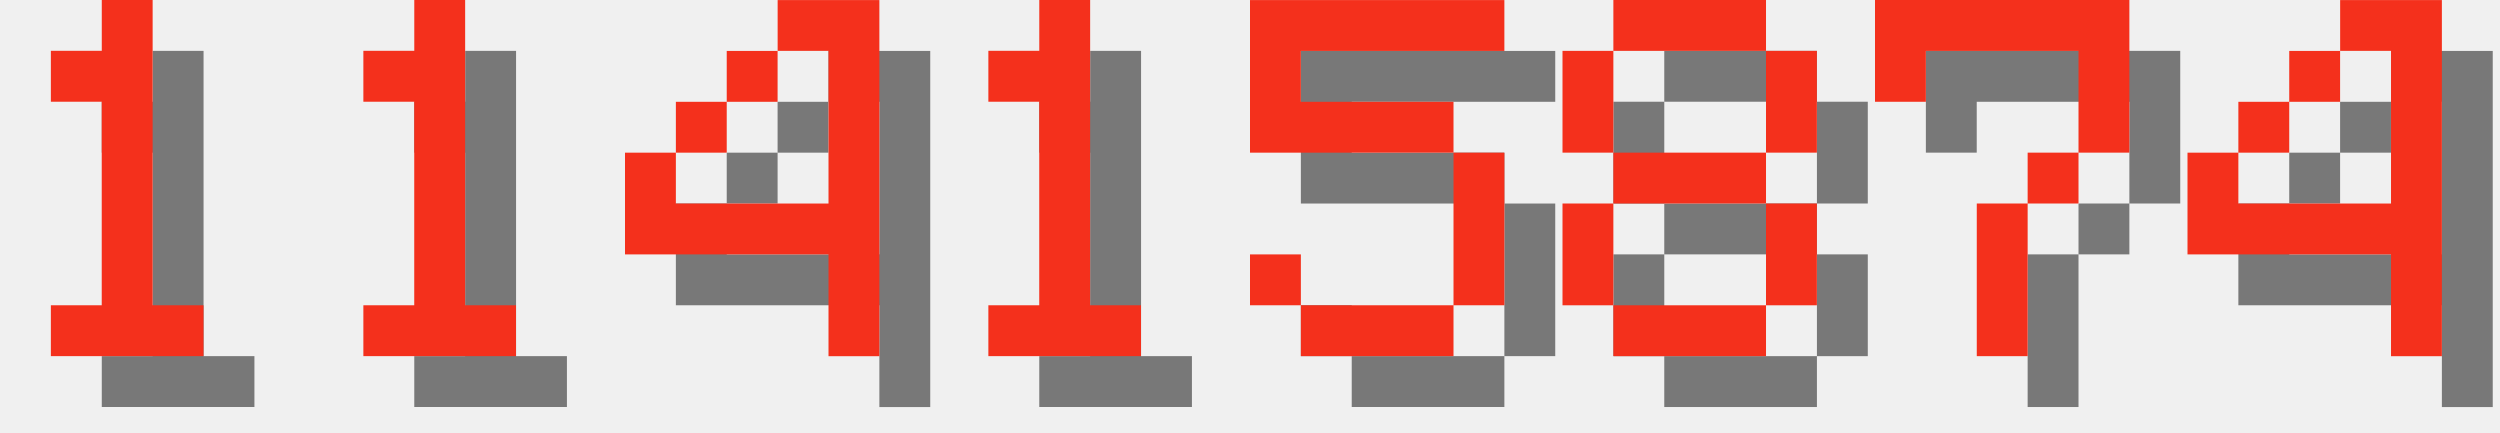
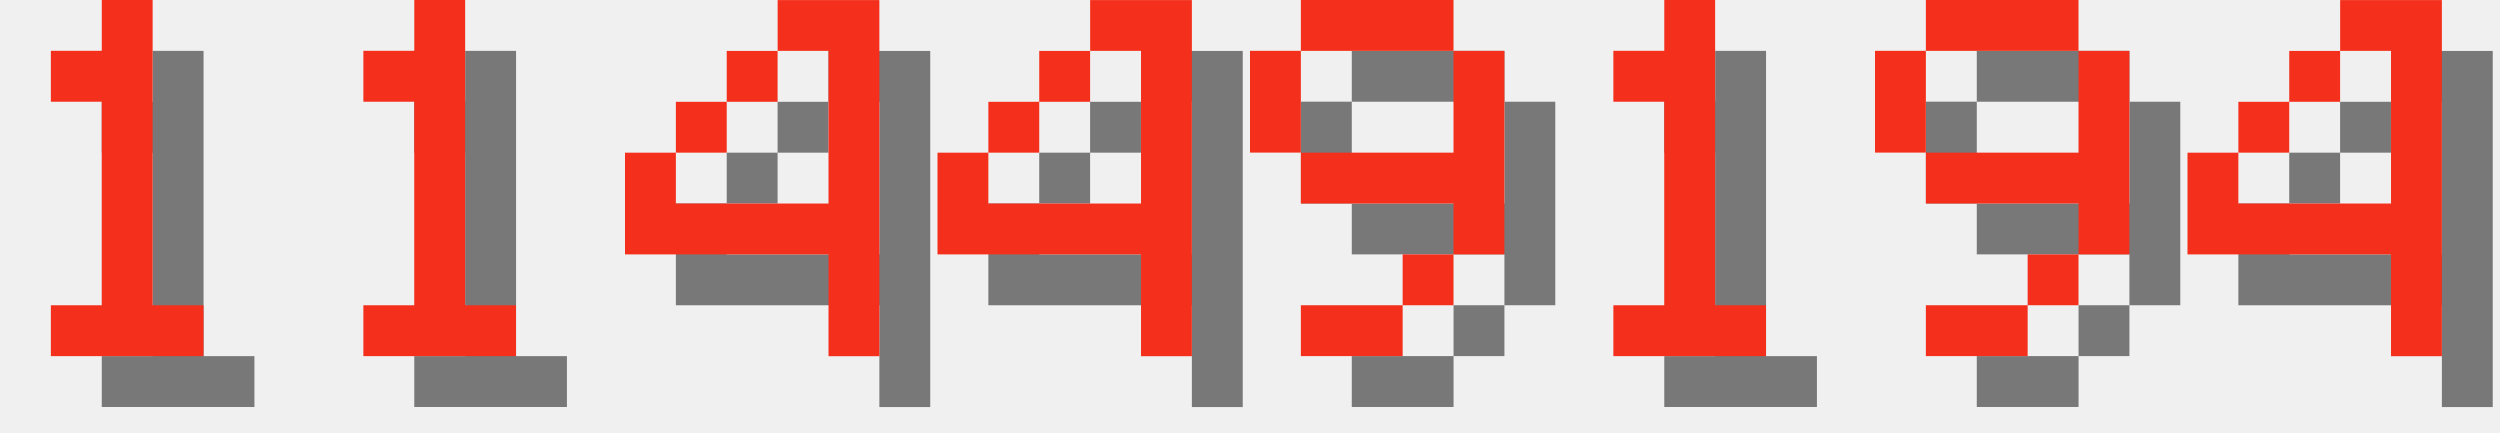
<svg xmlns="http://www.w3.org/2000/svg" version="1.1" width="208.0" height="36">
  <style>
        .text-foreground {
            fill: #F4301C;
        }
        .text-shadow {
            fill: #000000;
            fill-opacity: 0.5;
        }
    </style>
  <g class="digit" id="digit_1" transform="translate(0.0, 0), scale(4)">
    <path id="digit_1_shadow" class="text-shadow" d="m2.117 2.117v1.058h1.058v4.233h-1.058v1.058h3.175v-1.058h-1.058v-6.35h-1.058v1.058h-1.058z" fill-opacity=".5" style="paint-order:stroke fill markers" />
    <path id="digit_1_fg" class="text-foreground" d="m1.058 1.058v1.058h1.058v4.233h-1.058v1.058h3.175v-1.058h-1.058v-6.35h-1.058v1.058h-1.058z" fill="#fff" style="paint-order:stroke fill markers" />
  </g>
  <g class="digit" id="digit_1" transform="translate(26.0, 0), scale(4)">
    <path id="digit_1_shadow" class="text-shadow" d="m2.117 2.117v1.058h1.058v4.233h-1.058v1.058h3.175v-1.058h-1.058v-6.35h-1.058v1.058h-1.058z" fill-opacity=".5" style="paint-order:stroke fill markers" />
    <path id="digit_1_fg" class="text-foreground" d="m1.058 1.058v1.058h1.058v4.233h-1.058v1.058h3.175v-1.058h-1.058v-6.35h-1.058v1.058h-1.058z" fill="#fff" style="paint-order:stroke fill markers" />
  </g>
  <g class="digit" id="digit_4" transform="translate(52.0, 0), scale(4)">
    <path id="digit_4_shadow" class="text-shadow" d="m4.233 1.058v1.058h1.058v3.175h-3.175v-1.058h-1.058v2.117h4.233v2.117h1.058v-7.408h-2.117zm-2.117 3.175h1.058v-1.058h-1.058v1.058zm1.058-1.058h1.058v-1.058h-1.058v1.058z" fill-opacity=".5" style="paint-order:stroke fill markers" />
    <path id="digit_4_fg" class="text-foreground" d="m3.175 0v1.058h1.058v3.175h-3.175v-1.058h-1.058v2.117h4.233v2.117h1.058v-7.408h-2.117zm-2.117 3.175h1.058v-1.058h-1.058v1.058zm1.058-1.058h1.058v-1.058h-1.058v1.058z" fill="#fff" style="paint-order:stroke fill markers" />
  </g>
-   <g class="digit" id="digit_1" transform="translate(78.0, 0), scale(4)">
+   <g class="digit" id="digit_4" transform="translate(78.0, 0), scale(4)">
+     <path id="digit_4_shadow" class="text-shadow" d="m4.233 1.058v1.058h1.058v3.175h-3.175v-1.058h-1.058v2.117h4.233v2.117h1.058v-7.408h-2.117zm-2.117 3.175h1.058v-1.058h-1.058v1.058zm1.058-1.058h1.058v-1.058h-1.058v1.058z" fill-opacity=".5" style="paint-order:stroke fill markers" />
+     <path id="digit_4_fg" class="text-foreground" d="m3.175 0v1.058h1.058v3.175h-3.175v-1.058h-1.058v2.117h4.233v2.117h1.058v-7.408h-2.117zm-2.117 3.175h1.058v-1.058h-1.058v1.058zm1.058-1.058h1.058v-1.058h-1.058v1.058z" fill="#fff" style="paint-order:stroke fill markers" />
+   </g>
+   <g class="digit" id="digit_9" transform="translate(104.0, 0), scale(4)">
+     <path id="digit_9_shadow" class="text-shadow" d="m2.117 1.058v1.058h3.175v-1.058h-3.175zm3.175 1.058v2.117h-3.175v1.058h3.175v1.058h1.058v-4.233h-1.058zm0 4.233h-1.058v1.058h1.058v-1.058zm-1.058 1.058h-2.117v1.058h2.117v-1.058zm-2.117-3.175v-2.117h-1.058v2.117h1.058z" fill-opacity=".5" style="paint-order:stroke fill markers" />
+     <path id="digit_9_fg" class="text-foreground" d="m1.058 0v1.058h3.175v-1.058h-3.175zm3.175 1.058v2.117h-3.175v1.058h3.175v1.058h1.058v-4.233h-1.058zm0 4.233h-1.058v1.058h1.058v-1.058zm-1.058 1.058h-2.117v1.058h2.117v-1.058zm-2.117-3.175v-2.117h-1.058v2.117h1.058z" fill="#fff" style="paint-order:stroke fill markers" />
+   </g>
+   <g class="digit" id="digit_1" transform="translate(130.0, 0), scale(4)">
    <path id="digit_1_shadow" class="text-shadow" d="m2.117 2.117v1.058h1.058v4.233h-1.058v1.058h3.175v-1.058h-1.058v-6.35h-1.058v1.058h-1.058z" fill-opacity=".5" style="paint-order:stroke fill markers" />
    <path id="digit_1_fg" class="text-foreground" d="m1.058 1.058v1.058h1.058v4.233h-1.058v1.058h3.175v-1.058h-1.058v-6.35h-1.058v1.058h-1.058z" fill="#fff" style="paint-order:stroke fill markers" />
  </g>
-   <g class="digit" id="digit_5" transform="translate(104.0, 0), scale(4)">
-     <path id="digit_5_shadow" class="text-shadow" d="m1.058 1.058v3.175h4.233v3.175h-3.175v-1.058h-1.058v1.058h1.058v1.058h3.175v-1.058h1.058v-3.175h-1.058v-1.058h-3.175v-1.058h4.233v-1.058h-5.292z" fill-opacity=".5" style="paint-order:stroke fill markers" />
-     <path id="digit_5_fg" class="text-foreground" d="m0 0v3.175h4.233v3.175h-3.175v-1.058h-1.058v1.058h1.058v1.058h3.175v-1.058h1.058v-3.175h-1.058v-1.058h-3.175v-1.058h4.233v-1.058h-5.292z" fill="#fff" style="paint-order:stroke fill markers" />
-   </g>
-   <g class="digit" id="digit_8" transform="translate(130.0, 0), scale(4)">
-     <path id="digit_8_shadow" class="text-shadow" d="m2.117 1.058v1.058h3.175v-1.058h-3.175zm3.175 1.058v2.117h1.058v-2.117h-1.058zm0 2.117h-3.175v1.058h3.175v-1.058zm0 1.058v2.117h1.058v-2.117h-1.058zm0 2.117h-3.175v1.058h3.175v-1.058zm-3.175 0v-2.117h-1.058v2.117h1.058zm0-3.175v-2.117h-1.058v2.117h1.058z" fill-opacity=".5" style="paint-order:stroke fill markers" />
-     <path id="digit_8_fg" class="text-foreground" d="m1.058 0v1.058h3.175v-1.058h-3.175zm3.175 1.058v2.117h1.058v-2.117h-1.058zm0 2.117h-3.175v1.058h3.175v-1.058zm0 1.058v2.117h1.058v-2.117h-1.058zm0 2.117h-3.175v1.058h3.175v-1.058zm-3.175 0v-2.117h-1.058v2.117h1.058zm0-3.175v-2.117h-1.058v2.117h1.058z" fill="#fff" style="paint-order:stroke fill markers" />
-   </g>
-   <g class="digit" id="digit_7" transform="translate(156.0, 0), scale(4)">
-     <path id="digit_7_shadow" class="text-shadow" d="m1.058 1.058 2e-6 2.117h1.058v-1.058h3.175v1.058l2e-7 1.058h-1.058v1.058h-1.058l4e-7 3.175 1.058 1e-7v-3.175h1.058v-1.058h1.058l5e-7 -1.058v-2.117z" fill-opacity=".5" style="paint-order:stroke fill markers" />
-     <path id="digit_7_fg" class="text-foreground" d="m0 0 2e-6 2.117h1.058v-1.058h3.175v1.058l2e-7 1.058h-1.058v1.058h-1.058l4e-7 3.175 1.058 1e-7v-3.175h1.058v-1.058h1.058l5e-7 -1.058v-2.117z" fill="#fff" style="paint-order:stroke fill markers" />
+   <g class="digit" id="digit_9" transform="translate(156.0, 0), scale(4)">
+     <path id="digit_9_shadow" class="text-shadow" d="m2.117 1.058v1.058h3.175v-1.058h-3.175zm3.175 1.058v2.117h-3.175v1.058h3.175v1.058h1.058v-4.233h-1.058zm0 4.233h-1.058v1.058h1.058v-1.058zm-1.058 1.058h-2.117v1.058h2.117v-1.058zm-2.117-3.175v-2.117h-1.058v2.117h1.058z" fill-opacity=".5" style="paint-order:stroke fill markers" />
+     <path id="digit_9_fg" class="text-foreground" d="m1.058 0v1.058h3.175v-1.058h-3.175zm3.175 1.058v2.117h-3.175v1.058h3.175v1.058h1.058v-4.233h-1.058zm0 4.233h-1.058v1.058h1.058v-1.058zm-1.058 1.058h-2.117v1.058h2.117v-1.058zm-2.117-3.175v-2.117h-1.058v2.117h1.058z" fill="#fff" style="paint-order:stroke fill markers" />
  </g>
  <g class="digit" id="digit_4" transform="translate(182.0, 0), scale(4)">
    <path id="digit_4_shadow" class="text-shadow" d="m4.233 1.058v1.058h1.058v3.175h-3.175v-1.058h-1.058v2.117h4.233v2.117h1.058v-7.408h-2.117zm-2.117 3.175h1.058v-1.058h-1.058v1.058zm1.058-1.058h1.058v-1.058h-1.058v1.058z" fill-opacity=".5" style="paint-order:stroke fill markers" />
    <path id="digit_4_fg" class="text-foreground" d="m3.175 0v1.058h1.058v3.175h-3.175v-1.058h-1.058v2.117h4.233v2.117h1.058v-7.408h-2.117zm-2.117 3.175h1.058v-1.058h-1.058v1.058zm1.058-1.058h1.058v-1.058h-1.058v1.058z" fill="#fff" style="paint-order:stroke fill markers" />
  </g>
</svg>
